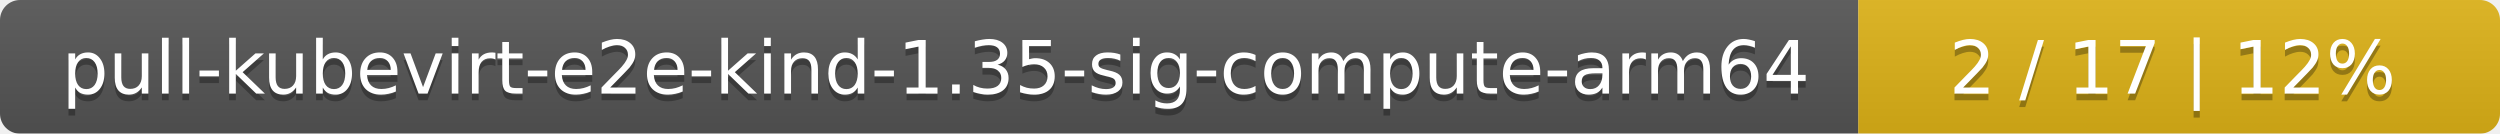
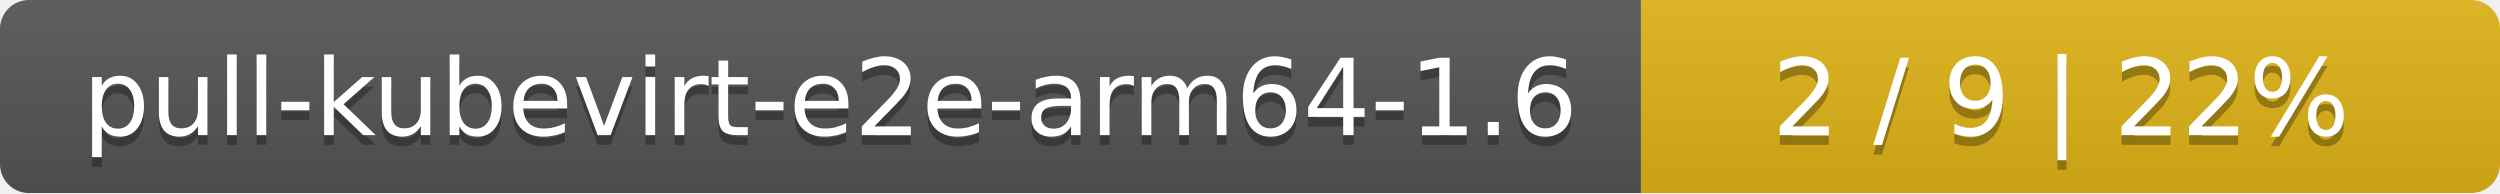
- <svg xmlns="http://www.w3.org/2000/svg" width="374" height="20">
+ <svg xmlns="http://www.w3.org/2000/svg" width="259" height="20">
  <linearGradient id="smooth" x2="0" y2="100%">
    <stop offset="0" stop-color="#bbb" stop-opacity=".1" />
    <stop offset="1" stop-opacity=".1" />
  </linearGradient>
  <mask id="round">
-     <rect width="374" height="20" rx="3" fill="#fff" />
+     <rect width="259" height="20" rx="3" fill="#fff" />
  </mask>
  <g mask="url(#round)">
-     <rect width="278" height="20" fill="#555" />
-     <rect x="278" width="96" height="20" fill="#dfb317" />
-     <rect width="374" height="20" fill="url(#smooth)" />
+     <rect width="170" height="20" fill="#555" />
+     <rect x="170" width="89" height="20" fill="#dfb317" />
+     <rect width="259" height="20" fill="url(#smooth)" />
  </g>
  <g fill="#fff" text-anchor="middle" font-family="DejaVu Sans,Verdana,Geneva,sans-serif" font-size="11">
-     <text x="140" y="15" fill="#010101" fill-opacity=".3">pull-kubevirt-e2e-kind-1.35-sig-compute-arm64</text>
-     <text x="140" y="14">pull-kubevirt-e2e-kind-1.35-sig-compute-arm64</text>
-     <text x="325" y="15" fill="#010101" fill-opacity=".3">2 / 17    |    12%</text>
-     <text x="325" y="14">2 / 17    |    12%</text>
+     <text x="86" y="15" fill="#010101" fill-opacity=".3">pull-kubevirt-e2e-arm64-1.6</text>
+     <text x="86" y="14">pull-kubevirt-e2e-arm64-1.6</text>
+     <text x="213.5" y="15" fill="#010101" fill-opacity=".3">2 / 9    |    22%</text>
+     <text x="213.5" y="14">2 / 9    |    22%</text>
  </g>
</svg>
